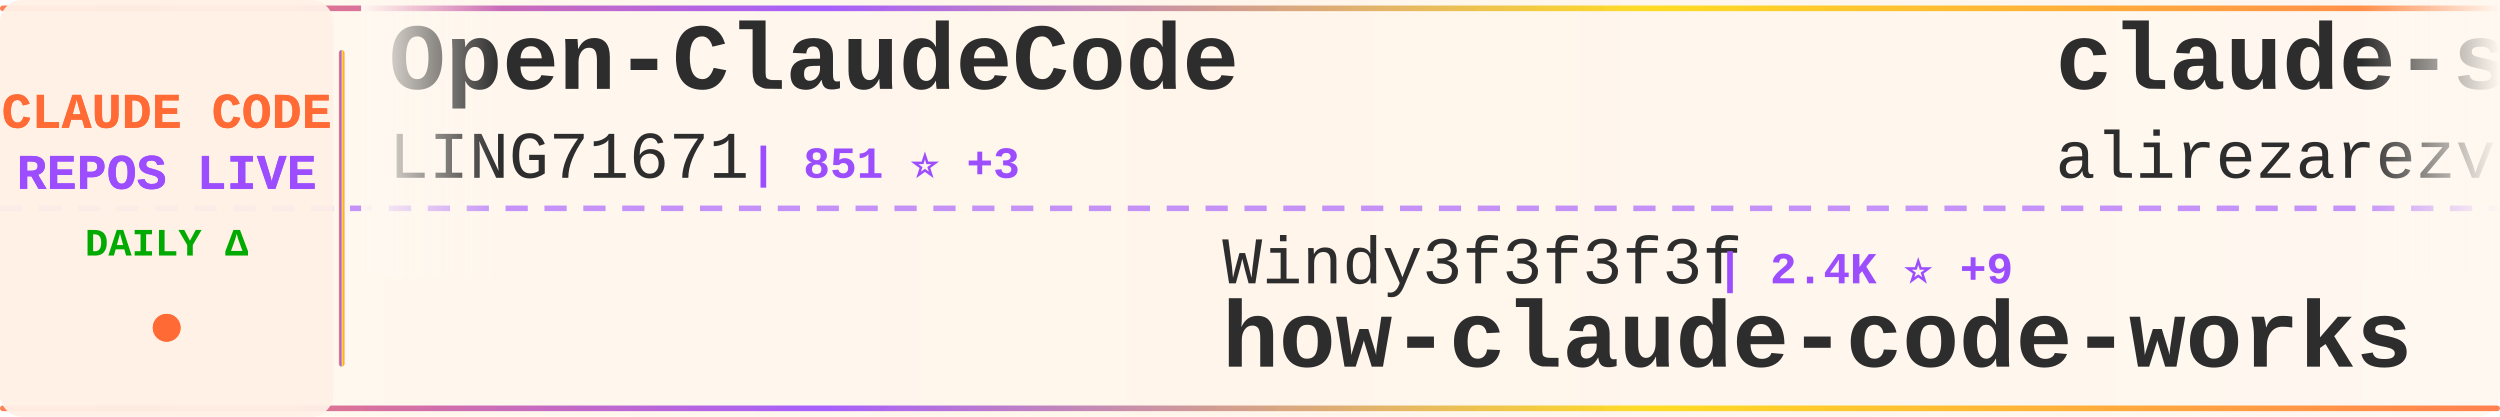
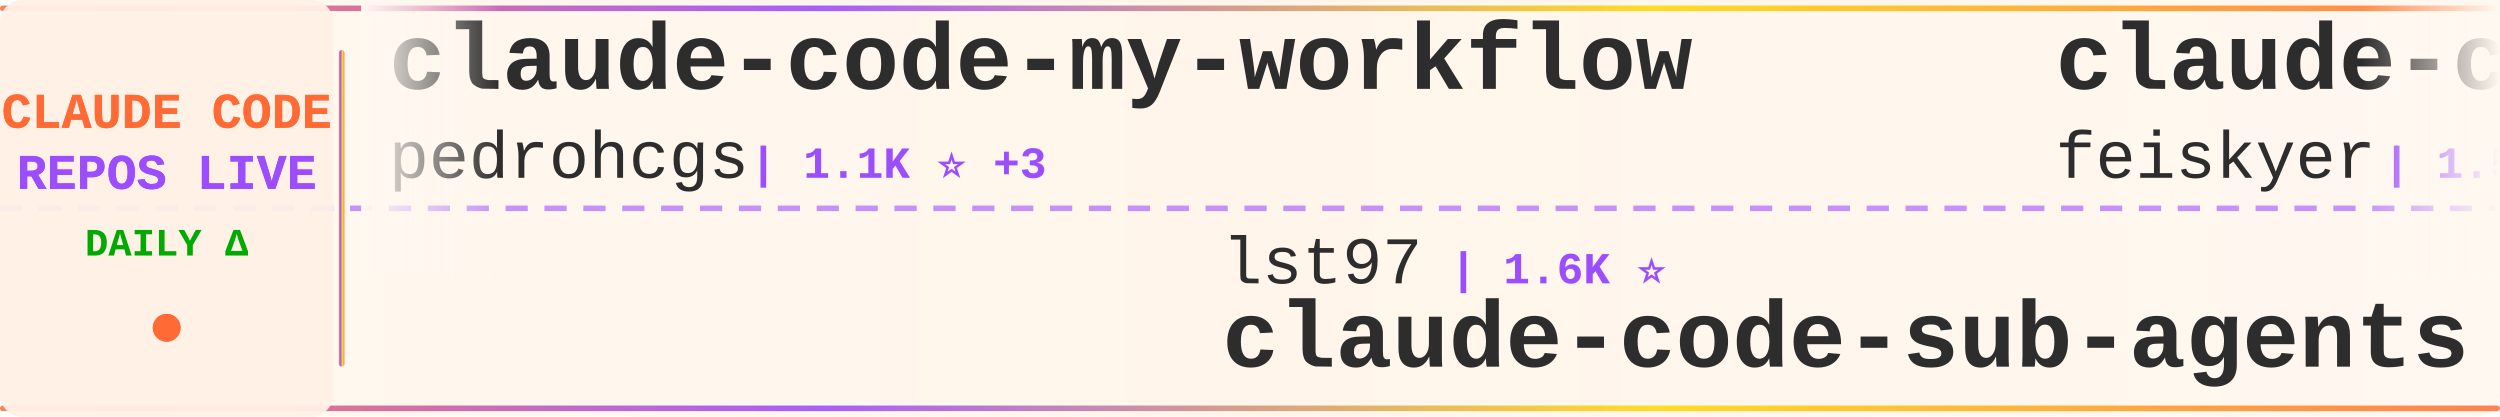
<svg xmlns="http://www.w3.org/2000/svg" width="900" height="150">
  <defs>
    <linearGradient id="tickerBg" x1="0%" y1="0%" x2="100%" y2="0%">
      <stop offset="0%" style="stop-color:#fff8f0;stop-opacity:0.98" />
      <stop offset="50%" style="stop-color:#fff5eb;stop-opacity:1" />
      <stop offset="100%" style="stop-color:#fff8f0;stop-opacity:0.98" />
    </linearGradient>
    <linearGradient id="borderGrad" x1="0%" y1="0%" x2="100%" y2="0%">
      <stop offset="0%" style="stop-color:#FF6B35;stop-opacity:0.85">
        <animate attributeName="stop-opacity" values="0.85;1;0.85" dur="2s" repeatCount="indefinite" />
      </stop>
      <stop offset="33%" style="stop-color:#9C4EFF;stop-opacity:0.9">
        <animate attributeName="stop-opacity" values="0.9;1;0.9" dur="2.2s" repeatCount="indefinite" />
      </stop>
      <stop offset="66%" style="stop-color:#FFD700;stop-opacity:0.85">
        <animate attributeName="stop-opacity" values="0.85;1;0.85" dur="1.8s" repeatCount="indefinite" />
      </stop>
      <stop offset="100%" style="stop-color:#FF6B35;stop-opacity:0.85">
        <animate attributeName="stop-opacity" values="0.85;1;0.85" dur="2s" repeatCount="indefinite" />
      </stop>
    </linearGradient>
    <filter id="textGlow">
      <feGaussianBlur stdDeviation="0.15" result="coloredBlur" />
      <feMerge>
        <feMergeNode in="coloredBlur" />
        <feMergeNode in="SourceGraphic" />
      </feMerge>
    </filter>
    <filter id="metricGlow">
      <feGaussianBlur stdDeviation="0.2" result="coloredBlur" />
      <feMerge>
        <feMergeNode in="coloredBlur" />
        <feMergeNode in="SourceGraphic" />
      </feMerge>
    </filter>
    <linearGradient id="leftFade" x1="0%" y1="0%" x2="100%" y2="0%">
      <stop offset="0%" style="stop-color:#fff8f0;stop-opacity:1" />
      <stop offset="100%" style="stop-color:#fff8f0;stop-opacity:0" />
    </linearGradient>
    <linearGradient id="rightFade" x1="0%" y1="0%" x2="100%" y2="0%">
      <stop offset="0%" style="stop-color:#fff8f0;stop-opacity:0" />
      <stop offset="100%" style="stop-color:#fff8f0;stop-opacity:1" />
    </linearGradient>
  </defs>
  <rect width="900" height="150" fill="url(#tickerBg)" rx="8" />
  <rect x="0" y="2" width="900" height="2" fill="url(#borderGrad)" rx="1" />
  <rect x="0" y="146" width="900" height="2" fill="url(#borderGrad)" rx="1" />
  <line x1="0" y1="75" x2="900" y2="75" stroke="#9C4EFF" stroke-width="2" stroke-dasharray="8 6" opacity="0.6" />
  <rect x="0" y="0" width="120" height="150" fill="#fff0e6" opacity="0.95" rx="8" />
  <text x="60" y="46" font-family="'Courier New', monospace" font-size="18" font-weight="bold" fill="#FF6B35" text-anchor="middle" filter="url(#textGlow)">
    CLAUDE CODE
  </text>
  <text x="60" y="68" font-family="'Courier New', monospace" font-size="18" font-weight="bold" fill="#9C4EFF" text-anchor="middle" filter="url(#textGlow)">
    REPOS LIVE
  </text>
  <text x="60" y="92" font-family="'Courier New', monospace" font-size="14" font-weight="bold" fill="#00aa00" text-anchor="middle">
    DAILY Δ
  </text>
  <circle cx="60" cy="118" r="5" fill="#FF6B35" filter="url(#metricGlow)">
    <animate attributeName="r" values="4;6;4" dur="1.5s" repeatCount="indefinite" />
    <animate attributeName="opacity" values="0.6;1;0.6" dur="1.5s" repeatCount="indefinite" />
  </circle>
  <rect x="122" y="18" width="2" height="114" fill="url(#borderGrad)" rx="1" />
  <clipPath id="tickerClip">
    <rect x="130" y="0" width="770" height="150" />
  </clipPath>
  <g clip-path="url(#tickerClip)">
    <g id="tickerItems">
      <animateTransform attributeName="transform" attributeType="XML" type="translate" from="0 0" to="-3000 0" dur="54s" repeatCount="indefinite" />
      <g transform="translate(0, 0)">
-         <text x="140" y="32" font-family="'Courier New', monospace" font-size="34" font-weight="bold" fill="#2d2d2d">Open-ClaudeCode</text>
-         <text x="140" y="64" font-family="'Courier New', monospace" font-size="24" font-weight="normal" fill="#2d2d2d" opacity="1.0">LING71671</text>
-         <text x="270" y="64" font-family="'Courier New', monospace" font-size="16" font-weight="bold" fill="#9C4EFF"> | 851 ⭐ +3</text>
+         <text x="140" y="32" font-family="'Courier New', monospace" font-size="34" font-weight="bold" fill="#2d2d2d">claude-code-my-workflow</text>
+         <text x="140" y="64" font-family="'Courier New', monospace" font-size="24" font-weight="normal" fill="#2d2d2d" opacity="1.0">pedrohcgs</text>
+         <text x="270" y="64" font-family="'Courier New', monospace" font-size="16" font-weight="bold" fill="#9C4EFF"> | 1.1K ⭐ +3</text>
      </g>
      <g transform="translate(300, 0)">
-         <text x="140" y="102" font-family="'Courier New', monospace" font-size="24" font-weight="normal" fill="#2d2d2d" opacity="1.0">Windy3f3f3f3f</text>
-         <text x="318" y="102" font-family="'Courier New', monospace" font-size="16" font-weight="bold" fill="#9C4EFF"> | 2.4K ⭐ +9</text>
-         <text x="140" y="132" font-family="'Courier New', monospace" font-size="34" font-weight="bold" fill="#2d2d2d">how-claude-code-works</text>
+         <text x="140" y="102" font-family="'Courier New', monospace" font-size="24" font-weight="normal" fill="#2d2d2d" opacity="1.0">lst97</text>
+         <text x="222" y="102" font-family="'Courier New', monospace" font-size="16" font-weight="bold" fill="#9C4EFF"> | 1.6K ⭐</text>
+         <text x="140" y="132" font-family="'Courier New', monospace" font-size="34" font-weight="bold" fill="#2d2d2d">claude-code-sub-agents</text>
      </g>
      <g transform="translate(600, 0)">
-         <text x="140" y="32" font-family="'Courier New', monospace" font-size="34" font-weight="bold" fill="#2d2d2d">claude-skills</text>
-         <text x="140" y="64" font-family="'Courier New', monospace" font-size="24" font-weight="normal" fill="#2d2d2d" opacity="1.0">alirezarezvani</text>
-         <text x="330" y="64" font-family="'Courier New', monospace" font-size="16" font-weight="bold" fill="#9C4EFF"> | 15.9K ⭐ +119</text>
+         <text x="140" y="32" font-family="'Courier New', monospace" font-size="34" font-weight="bold" fill="#2d2d2d">claude-code-settings</text>
+         <text x="140" y="64" font-family="'Courier New', monospace" font-size="24" font-weight="normal" fill="#2d2d2d" opacity="1.0">feiskyer</text>
+         <text x="258" y="64" font-family="'Courier New', monospace" font-size="16" font-weight="bold" fill="#9C4EFF"> | 1.5K ⭐ +3</text>
      </g>
      <g transform="translate(900, 0)">
-         <text x="140" y="102" font-family="'Courier New', monospace" font-size="24" font-weight="normal" fill="#2d2d2d" opacity="1.0">luongnv89</text>
-         <text x="270" y="102" font-family="'Courier New', monospace" font-size="16" font-weight="bold" fill="#9C4EFF"> | 33.8K ⭐ +105</text>
-         <text x="140" y="132" font-family="'Courier New', monospace" font-size="34" font-weight="bold" fill="#2d2d2d">claude-howto</text>
+         <text x="140" y="102" font-family="'Courier New', monospace" font-size="24" font-weight="normal" fill="#2d2d2d" opacity="1.0">zstmfhy</text>
+         <text x="246" y="102" font-family="'Courier New', monospace" font-size="16" font-weight="bold" fill="#9C4EFF"> | 190 ⭐</text>
+         <text x="140" y="132" font-family="'Courier New', monospace" font-size="34" font-weight="bold" fill="#2d2d2d">Claude-code</text>
      </g>
      <g transform="translate(1200, 0)">
-         <text x="140" y="32" font-family="'Courier New', monospace" font-size="34" font-weight="bold" fill="#2d2d2d">claude-code-workflows</text>
-         <text x="140" y="64" font-family="'Courier New', monospace" font-size="24" font-weight="normal" fill="#2d2d2d" opacity="1.0">OneRedOak</text>
-         <text x="270" y="64" font-family="'Courier New', monospace" font-size="16" font-weight="bold" fill="#9C4EFF"> | 3.8K ⭐ +1</text>
+         <text x="140" y="32" font-family="'Courier New', monospace" font-size="34" font-weight="bold" fill="#2d2d2d">claude-code-sourcemap</text>
+         <text x="140" y="64" font-family="'Courier New', monospace" font-size="24" font-weight="normal" fill="#2d2d2d" opacity="1.0">ChinaSiro</text>
+         <text x="270" y="64" font-family="'Courier New', monospace" font-size="16" font-weight="bold" fill="#9C4EFF"> | 9.2K ⭐ +11</text>
      </g>
      <g transform="translate(1500, 0)">
-         <text x="140" y="102" font-family="'Courier New', monospace" font-size="24" font-weight="normal" fill="#2d2d2d" opacity="1.0">chauncygu</text>
-         <text x="270" y="102" font-family="'Courier New', monospace" font-size="16" font-weight="bold" fill="#9C4EFF"> | 2.5K ⭐ +8</text>
-         <text x="140" y="132" font-family="'Courier New', monospace" font-size="34" font-weight="bold" fill="#2d2d2d">collection-claude-code-s...</text>
+         <text x="140" y="102" font-family="'Courier New', monospace" font-size="24" font-weight="normal" fill="#2d2d2d" opacity="1.0">multica-ai</text>
+         <text x="282" y="102" font-family="'Courier New', monospace" font-size="16" font-weight="bold" fill="#9C4EFF"> | 146.4K ⭐ +3.5K</text>
+         <text x="140" y="132" font-family="'Courier New', monospace" font-size="34" font-weight="bold" fill="#2d2d2d">andrej-karpathy-skills</text>
      </g>
      <g transform="translate(1800, 0)">
-         <text x="140" y="32" font-family="'Courier New', monospace" font-size="34" font-weight="bold" fill="#2d2d2d">Claude-code</text>
-         <text x="140" y="64" font-family="'Courier New', monospace" font-size="24" font-weight="normal" fill="#2d2d2d" opacity="1.0">zstmfhy</text>
-         <text x="246" y="64" font-family="'Courier New', monospace" font-size="16" font-weight="bold" fill="#9C4EFF"> | 190 ⭐</text>
+         <text x="140" y="32" font-family="'Courier New', monospace" font-size="34" font-weight="bold" fill="#2d2d2d">claude-code-prompts</text>
+         <text x="140" y="64" font-family="'Courier New', monospace" font-size="24" font-weight="normal" fill="#2d2d2d" opacity="1.0">repowise-dev</text>
+         <text x="306" y="64" font-family="'Courier New', monospace" font-size="16" font-weight="bold" fill="#9C4EFF"> | 1.0K ⭐ +12</text>
      </g>
      <g transform="translate(2100, 0)">
-         <text x="140" y="102" font-family="'Courier New', monospace" font-size="24" font-weight="normal" fill="#2d2d2d" opacity="1.0">centminmod</text>
-         <text x="282" y="102" font-family="'Courier New', monospace" font-size="16" font-weight="bold" fill="#9C4EFF"> | 2.3K ⭐ +12</text>
-         <text x="140" y="132" font-family="'Courier New', monospace" font-size="34" font-weight="bold" fill="#2d2d2d">my-claude-code-setup</text>
+         <text x="140" y="102" font-family="'Courier New', monospace" font-size="24" font-weight="normal" fill="#2d2d2d" opacity="1.0">sugyan</text>
+         <text x="234" y="102" font-family="'Courier New', monospace" font-size="16" font-weight="bold" fill="#9C4EFF"> | 1.1K ⭐ +5</text>
+         <text x="140" y="132" font-family="'Courier New', monospace" font-size="34" font-weight="bold" fill="#2d2d2d">claude-code-webui</text>
      </g>
      <g transform="translate(2400, 0)">
-         <text x="140" y="32" font-family="'Courier New', monospace" font-size="34" font-weight="bold" fill="#2d2d2d">claude-code-source-code</text>
-         <text x="140" y="64" font-family="'Courier New', monospace" font-size="24" font-weight="normal" fill="#2d2d2d" opacity="1.0">777genius</text>
-         <text x="270" y="64" font-family="'Courier New', monospace" font-size="16" font-weight="bold" fill="#9C4EFF"> | 912 ⭐</text>
+         <text x="140" y="32" font-family="'Courier New', monospace" font-size="34" font-weight="bold" fill="#2d2d2d">Claude-code</text>
+         <text x="140" y="64" font-family="'Courier New', monospace" font-size="24" font-weight="normal" fill="#2d2d2d" opacity="1.0">fazxes</text>
+         <text x="234" y="64" font-family="'Courier New', monospace" font-size="16" font-weight="bold" fill="#9C4EFF"> | 216 ⭐</text>
      </g>
      <g transform="translate(2700, 0)">
-         <text x="140" y="102" font-family="'Courier New', monospace" font-size="24" font-weight="normal" fill="#2d2d2d" opacity="1.0">https-deeplearning-ai</text>
-         <text x="414" y="102" font-family="'Courier New', monospace" font-size="16" font-weight="bold" fill="#9C4EFF"> | 516 ⭐ +2</text>
-         <text x="140" y="132" font-family="'Courier New', monospace" font-size="34" font-weight="bold" fill="#2d2d2d">sc-claude-code-files</text>
+         <text x="140" y="102" font-family="'Courier New', monospace" font-size="24" font-weight="normal" fill="#2d2d2d" opacity="1.0">andrew-kramer-inno</text>
+         <text x="378" y="102" font-family="'Courier New', monospace" font-size="16" font-weight="bold" fill="#9C4EFF"> | 589 ⭐</text>
+         <text x="140" y="132" font-family="'Courier New', monospace" font-size="34" font-weight="bold" fill="#2d2d2d">claude-code-source-build</text>
      </g>
      <g transform="translate(3000, 0)">
-         <text x="140" y="32" font-family="'Courier New', monospace" font-size="34" font-weight="bold" fill="#2d2d2d">Open-ClaudeCode</text>
-         <text x="140" y="64" font-family="'Courier New', monospace" font-size="24" font-weight="normal" fill="#2d2d2d" opacity="1.0">LING71671</text>
-         <text x="270" y="64" font-family="'Courier New', monospace" font-size="16" font-weight="bold" fill="#9C4EFF"> | 851 ⭐ +3</text>
+         <text x="140" y="32" font-family="'Courier New', monospace" font-size="34" font-weight="bold" fill="#2d2d2d">claude-code-my-workflow</text>
+         <text x="140" y="64" font-family="'Courier New', monospace" font-size="24" font-weight="normal" fill="#2d2d2d" opacity="1.0">pedrohcgs</text>
+         <text x="270" y="64" font-family="'Courier New', monospace" font-size="16" font-weight="bold" fill="#9C4EFF"> | 1.1K ⭐ +3</text>
      </g>
      <g transform="translate(3300, 0)">
-         <text x="140" y="102" font-family="'Courier New', monospace" font-size="24" font-weight="normal" fill="#2d2d2d" opacity="1.0">Windy3f3f3f3f</text>
-         <text x="318" y="102" font-family="'Courier New', monospace" font-size="16" font-weight="bold" fill="#9C4EFF"> | 2.4K ⭐ +9</text>
-         <text x="140" y="132" font-family="'Courier New', monospace" font-size="34" font-weight="bold" fill="#2d2d2d">how-claude-code-works</text>
+         <text x="140" y="102" font-family="'Courier New', monospace" font-size="24" font-weight="normal" fill="#2d2d2d" opacity="1.0">lst97</text>
+         <text x="222" y="102" font-family="'Courier New', monospace" font-size="16" font-weight="bold" fill="#9C4EFF"> | 1.6K ⭐</text>
+         <text x="140" y="132" font-family="'Courier New', monospace" font-size="34" font-weight="bold" fill="#2d2d2d">claude-code-sub-agents</text>
      </g>
      <g transform="translate(3600, 0)">
-         <text x="140" y="32" font-family="'Courier New', monospace" font-size="34" font-weight="bold" fill="#2d2d2d">claude-skills</text>
-         <text x="140" y="64" font-family="'Courier New', monospace" font-size="24" font-weight="normal" fill="#2d2d2d" opacity="1.0">alirezarezvani</text>
-         <text x="330" y="64" font-family="'Courier New', monospace" font-size="16" font-weight="bold" fill="#9C4EFF"> | 15.9K ⭐ +119</text>
+         <text x="140" y="32" font-family="'Courier New', monospace" font-size="34" font-weight="bold" fill="#2d2d2d">claude-code-settings</text>
+         <text x="140" y="64" font-family="'Courier New', monospace" font-size="24" font-weight="normal" fill="#2d2d2d" opacity="1.0">feiskyer</text>
+         <text x="258" y="64" font-family="'Courier New', monospace" font-size="16" font-weight="bold" fill="#9C4EFF"> | 1.5K ⭐ +3</text>
      </g>
      <g transform="translate(3900, 0)">
-         <text x="140" y="102" font-family="'Courier New', monospace" font-size="24" font-weight="normal" fill="#2d2d2d" opacity="1.0">luongnv89</text>
-         <text x="270" y="102" font-family="'Courier New', monospace" font-size="16" font-weight="bold" fill="#9C4EFF"> | 33.8K ⭐ +105</text>
-         <text x="140" y="132" font-family="'Courier New', monospace" font-size="34" font-weight="bold" fill="#2d2d2d">claude-howto</text>
+         <text x="140" y="102" font-family="'Courier New', monospace" font-size="24" font-weight="normal" fill="#2d2d2d" opacity="1.0">zstmfhy</text>
+         <text x="246" y="102" font-family="'Courier New', monospace" font-size="16" font-weight="bold" fill="#9C4EFF"> | 190 ⭐</text>
+         <text x="140" y="132" font-family="'Courier New', monospace" font-size="34" font-weight="bold" fill="#2d2d2d">Claude-code</text>
      </g>
    </g>
  </g>
  <rect x="130" y="0" width="50" height="100" fill="url(#leftFade)" />
  <rect x="850" y="0" width="50" height="100" fill="url(#rightFade)" />
</svg>
